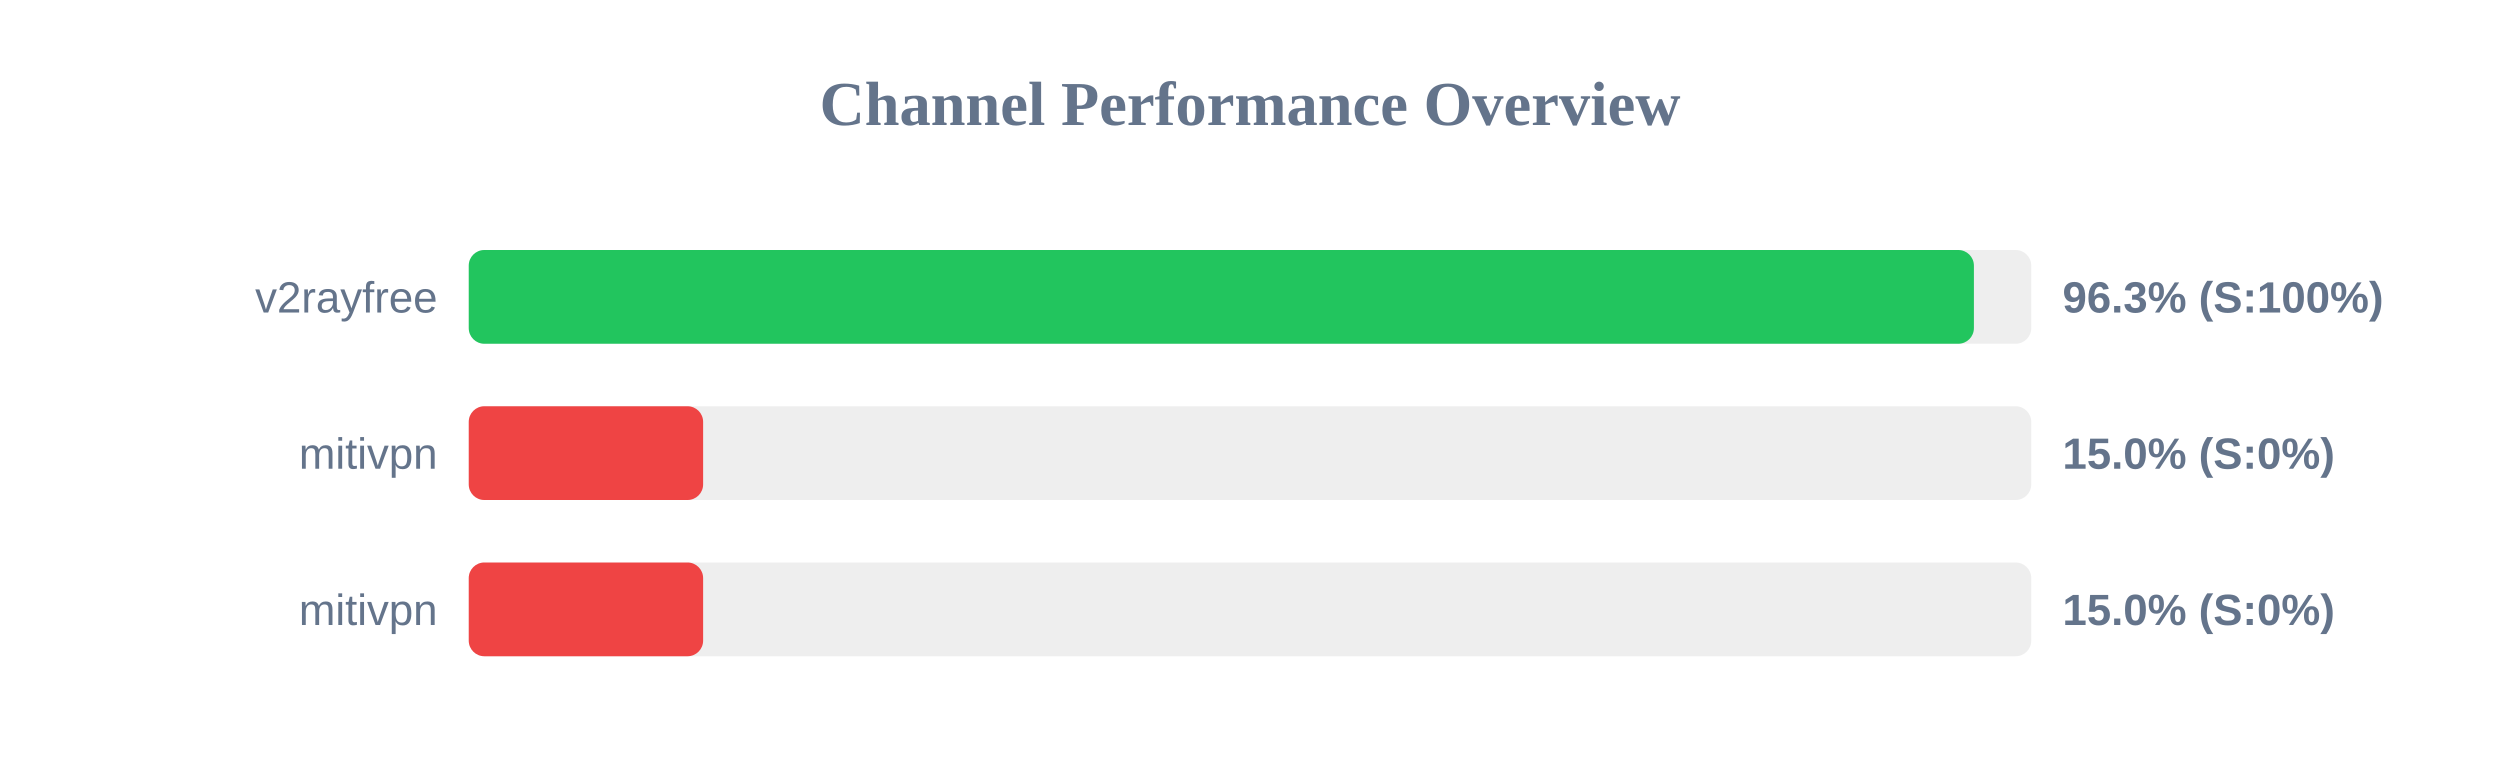
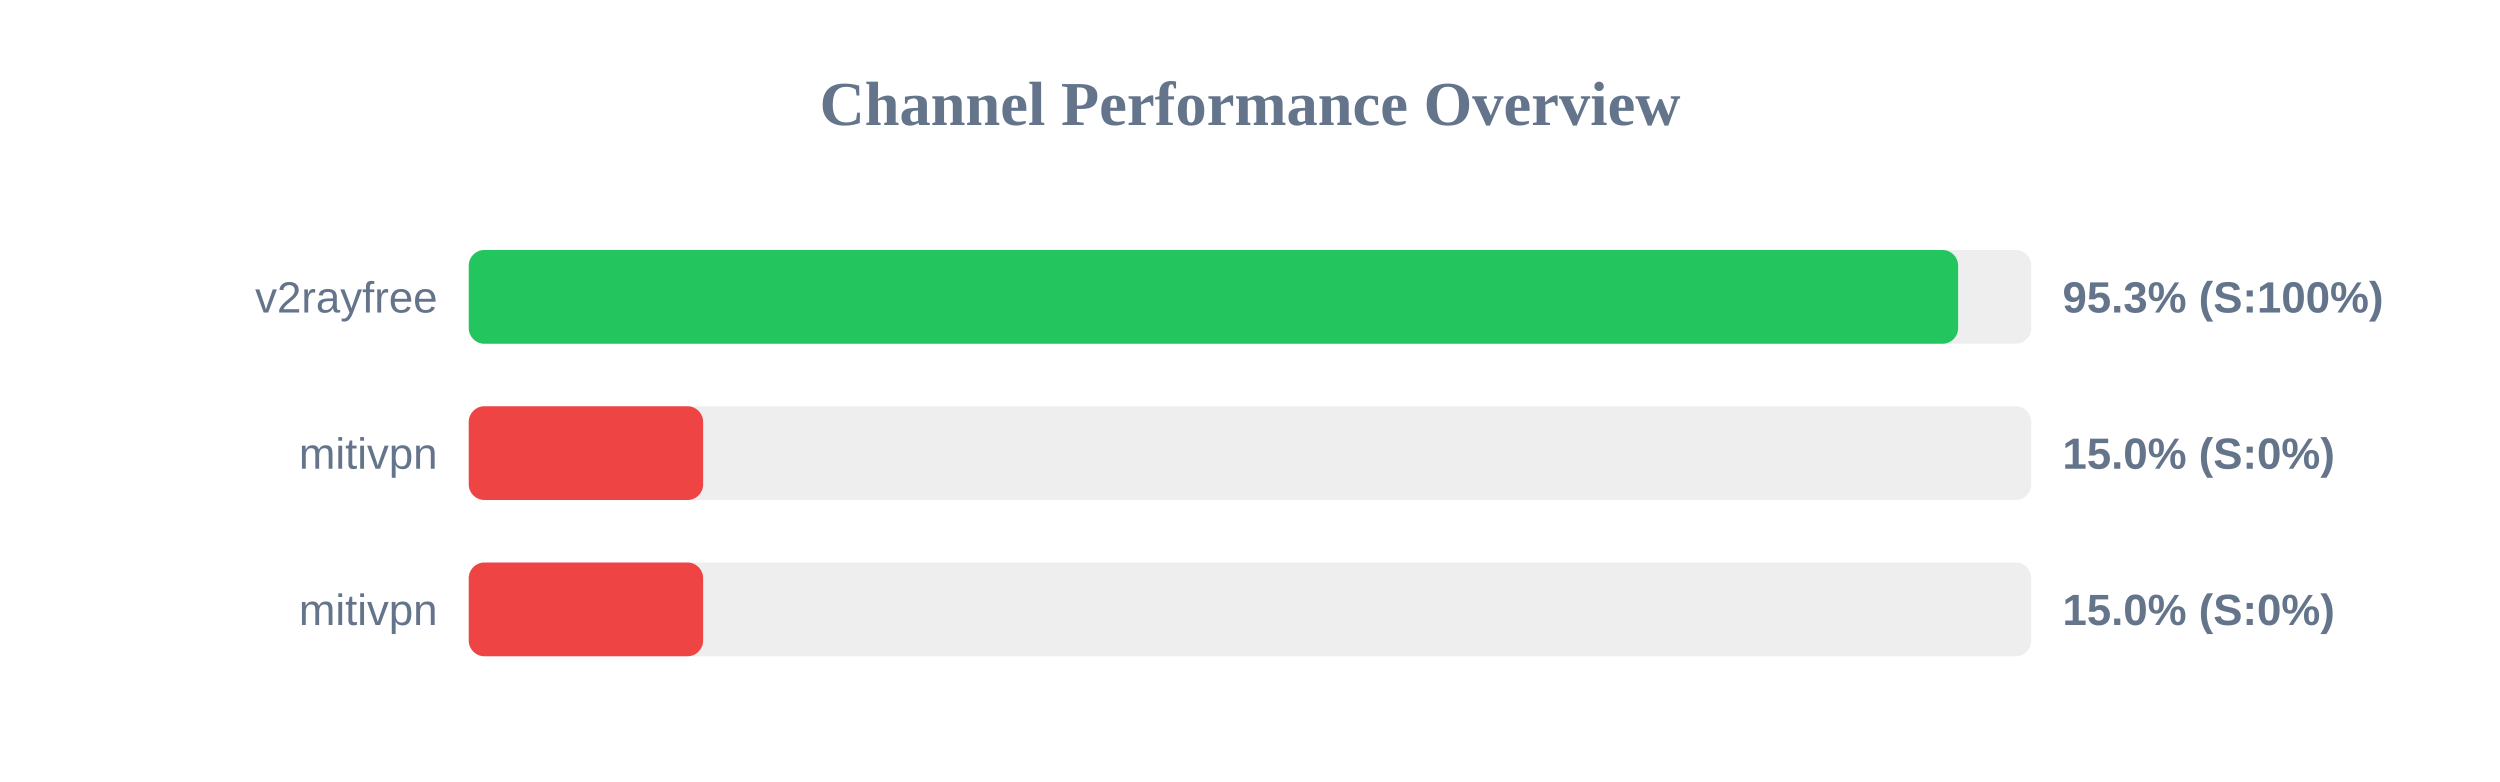
<svg xmlns="http://www.w3.org/2000/svg" width="800" height="250" version="1.1">
  <style>
        .row { font: 14px Arial; fill: #64748b; }
        .score { font: bold 14px Arial; fill: #64748b; }
    </style>
  <text x="400" y="40" text-anchor="middle" font-size="20px" font-weight="bold" fill="#64748b">Channel Performance Overview</text>
  <rect x="150" y="80" width="500" height="30" fill="#eee" rx="5" />
-   <rect x="150" y="80" width="481.65" height="30" fill="#22c55e" rx="5" />
+   <rect x="150" y="80" width="476.6" height="30" fill="#22c55e" rx="5" />
  <text x="140" y="100" text-anchor="end" class="row">v2rayfree</text>
-   <text x="660" y="100" text-anchor="start" class="score">96.3% (S:100%)</text>
+   <text x="660" y="100" text-anchor="start" class="score">95.3% (S:100%)</text>
  <rect x="150" y="130" width="500" height="30" fill="#eee" rx="5" />
  <rect x="150" y="130" width="75.0" height="30" fill="#ef4444" rx="5" />
  <text x="140" y="150" text-anchor="end" class="row">mitivpn</text>
  <text x="660" y="150" text-anchor="start" class="score">15.0% (S:0%)</text>
  <rect x="150" y="180" width="500" height="30" fill="#eee" rx="5" />
  <rect x="150" y="180" width="75.0" height="30" fill="#ef4444" rx="5" />
  <text x="140" y="200" text-anchor="end" class="row">mitivpn</text>
  <text x="660" y="200" text-anchor="start" class="score">15.0% (S:0%)</text>
</svg>
